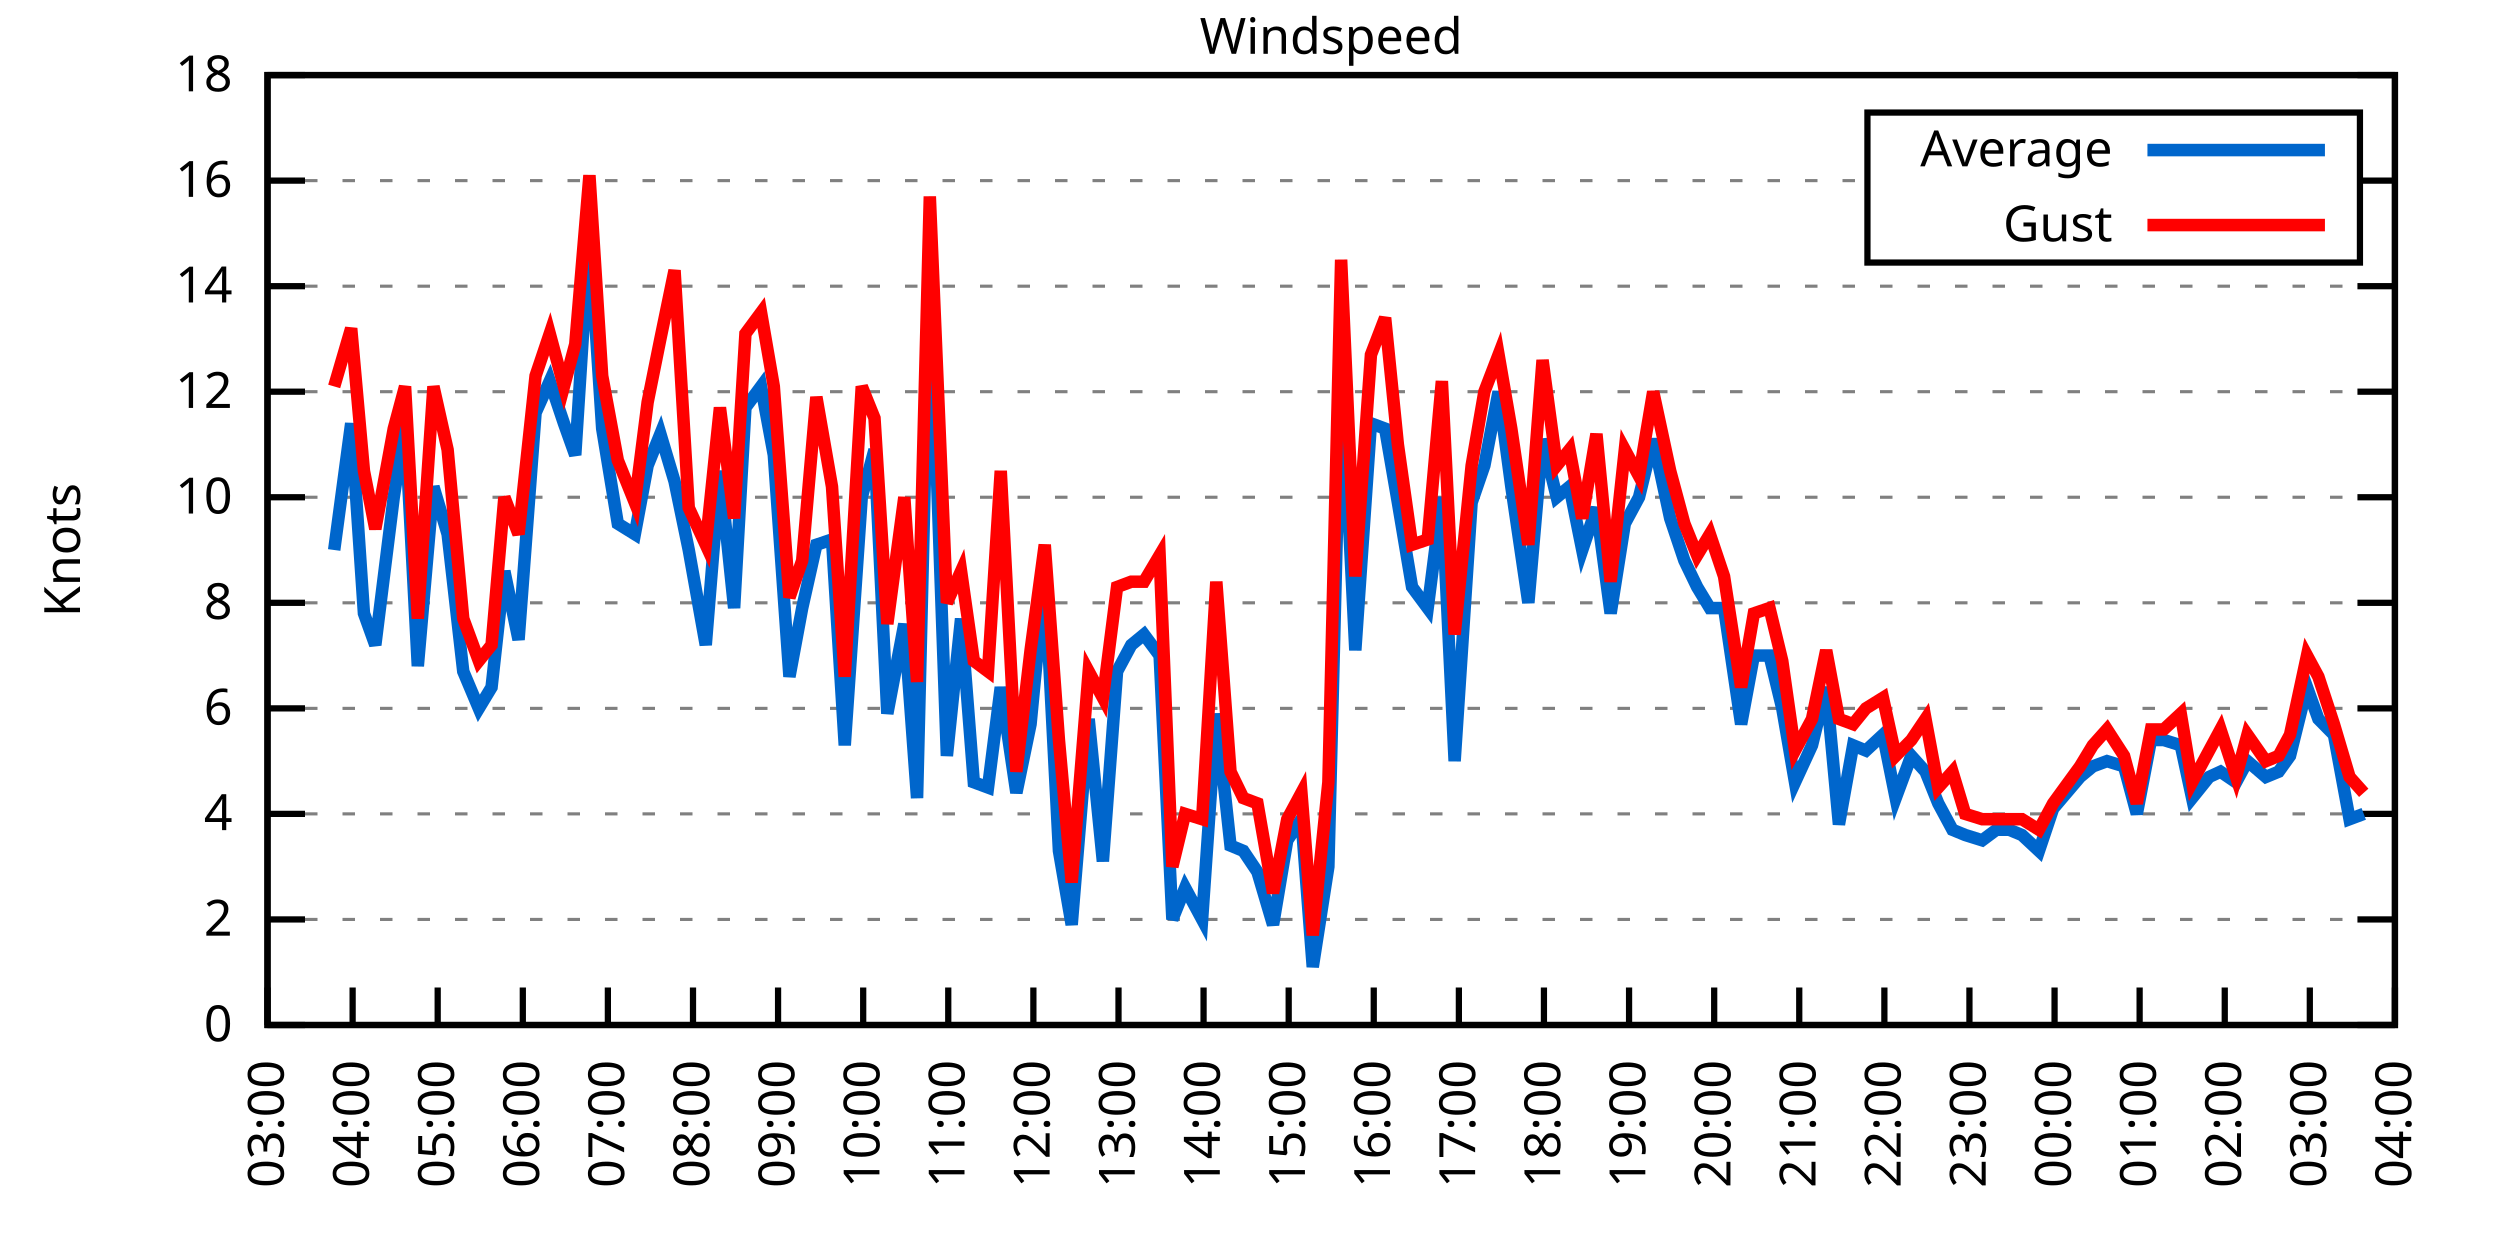
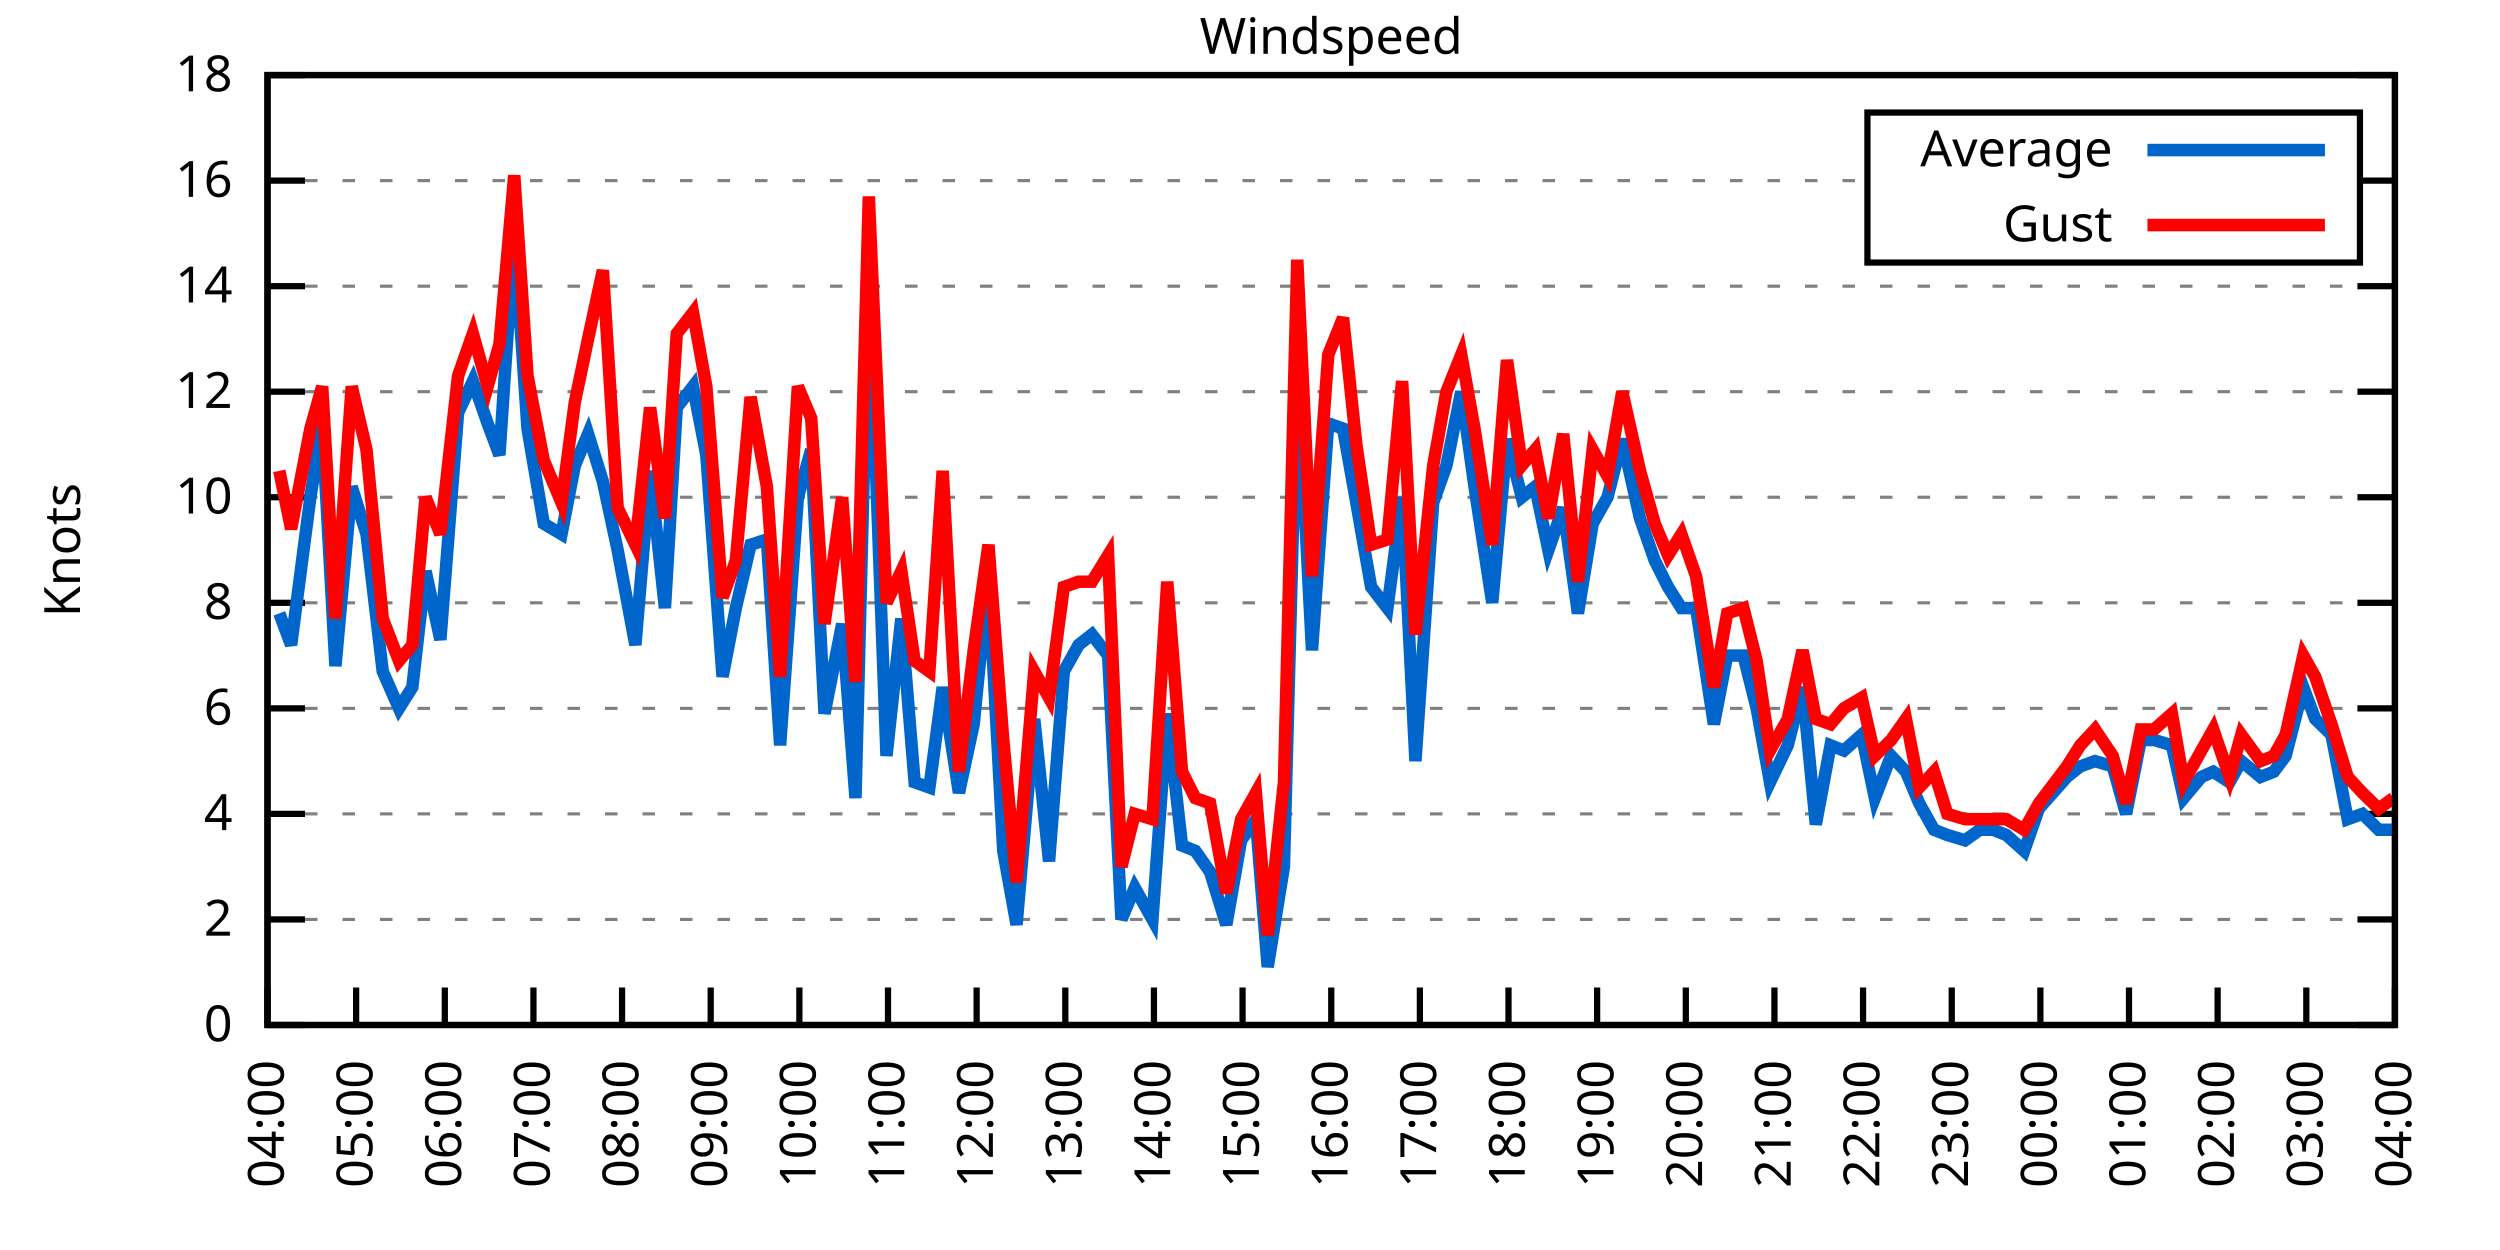
<svg xmlns="http://www.w3.org/2000/svg" xmlns:xlink="http://www.w3.org/1999/xlink" width="400" height="200" viewBox="0 0 400 200">
  <g id="gnuplot_canvas">
    <rect x="0" y="0" width="400" height="200" fill="none" />
    <defs>
      <circle id="gpDot" r="0.5" stroke-width="0.5" stroke="currentColor" />
      <path id="gpPt0" stroke-width="0.333" stroke="currentColor" d="M-1,0 h2 M0,-1 v2" />
      <path id="gpPt1" stroke-width="0.333" stroke="currentColor" d="M-1,-1 L1,1 M1,-1 L-1,1" />
      <path id="gpPt2" stroke-width="0.333" stroke="currentColor" d="M-1,0 L1,0 M0,-1 L0,1 M-1,-1 L1,1 M-1,1 L1,-1" />
      <rect id="gpPt3" stroke-width="0.333" stroke="currentColor" x="-1" y="-1" width="2" height="2" />
      <rect id="gpPt4" stroke-width="0.333" stroke="currentColor" fill="currentColor" x="-1" y="-1" width="2" height="2" />
      <circle id="gpPt5" stroke-width="0.333" stroke="currentColor" cx="0" cy="0" r="1" />
      <use xlink:href="#gpPt5" id="gpPt6" fill="currentColor" stroke="none" />
      <path id="gpPt7" stroke-width="0.333" stroke="currentColor" d="M0,-1.33 L-1.33,0.67 L1.33,0.67 z" />
      <use xlink:href="#gpPt7" id="gpPt8" fill="currentColor" stroke="none" />
      <use xlink:href="#gpPt7" id="gpPt9" stroke="currentColor" transform="rotate(180)" />
      <use xlink:href="#gpPt9" id="gpPt10" fill="currentColor" stroke="none" />
      <use xlink:href="#gpPt3" id="gpPt11" stroke="currentColor" transform="rotate(45)" />
      <use xlink:href="#gpPt11" id="gpPt12" fill="currentColor" stroke="none" />
      <path id="gpPt13" stroke-width="0.333" stroke="currentColor" d="M0,1.330 L1.265,0.411 L0.782,-1.067 L-0.782,-1.076 L-1.265,0.411 z" />
      <use xlink:href="#gpPt13" id="gpPt14" fill="currentColor" stroke="none" />
      <filter id="textbox" filterUnits="objectBoundingBox" x="0" y="0" height="1" width="1">
        <feFlood flood-color="white" flood-opacity="1" result="bgnd" />
        <feComposite in="SourceGraphic" in2="bgnd" operator="atop" />
      </filter>
      <filter id="greybox" filterUnits="objectBoundingBox" x="0" y="0" height="1" width="1">
        <feFlood flood-color="lightgrey" flood-opacity="1" result="grey" />
        <feComposite in="SourceGraphic" in2="grey" operator="atop" />
      </filter>
    </defs>
    <g fill="none" color="white" stroke="currentColor" stroke-width="1.00" stroke-linecap="butt" stroke-linejoin="miter">
</g>
    <g fill="none" color="black" stroke="currentColor" stroke-width="1.00" stroke-linecap="butt" stroke-linejoin="miter">
      <g stroke="none" shape-rendering="crispEdges">
        <polygon fill="rgb(255, 255, 255)" points="42.80,164.00 383.18,164.00 383.18,12.02 42.80,12.02 " />
      </g>
    </g>
    <g fill="none" color="black" stroke="currentColor" stroke-width="1.00" stroke-linecap="butt" stroke-linejoin="miter">
</g>
    <g fill="none" color="black" stroke="black" stroke-width="0.50" stroke-linecap="butt" stroke-linejoin="miter">
</g>
    <g fill="none" color="gray" stroke="currentColor" stroke-width="0.50" stroke-linecap="butt" stroke-linejoin="miter">
      <path stroke="gray" stroke-dasharray="2,4" class="gridline" d="M42.80,164.00 L383.19,164.00  " />
    </g>
    <g fill="none" color="gray" stroke="gray" stroke-width="1.00" stroke-linecap="butt" stroke-linejoin="miter">
</g>
    <g fill="none" color="black" stroke="currentColor" stroke-width="1.00" stroke-linecap="butt" stroke-linejoin="miter">
      <path stroke="black" d="M42.80,164.00 L48.80,164.00 M383.19,164.00 L377.19,164.00  " />
      <g transform="translate(37.20,166.60)" stroke="none" fill="black" font-family="Sans" font-size="8.00" text-anchor="end">
        <text>
          <tspan font-family="Sans"> 0</tspan>
        </text>
      </g>
    </g>
    <g fill="none" color="black" stroke="currentColor" stroke-width="1.00" stroke-linecap="butt" stroke-linejoin="miter">
</g>
    <g fill="none" color="black" stroke="black" stroke-width="0.50" stroke-linecap="butt" stroke-linejoin="miter">
</g>
    <g fill="none" color="gray" stroke="currentColor" stroke-width="0.50" stroke-linecap="butt" stroke-linejoin="miter">
      <path stroke="gray" stroke-dasharray="2,4" class="gridline" d="M42.80,147.11 L383.19,147.11  " />
    </g>
    <g fill="none" color="gray" stroke="gray" stroke-width="1.00" stroke-linecap="butt" stroke-linejoin="miter">
</g>
    <g fill="none" color="black" stroke="currentColor" stroke-width="1.00" stroke-linecap="butt" stroke-linejoin="miter">
      <path stroke="black" d="M42.80,147.11 L48.80,147.11 M383.19,147.11 L377.19,147.11  " />
      <g transform="translate(37.20,149.71)" stroke="none" fill="black" font-family="Sans" font-size="8.00" text-anchor="end">
        <text>
          <tspan font-family="Sans"> 2</tspan>
        </text>
      </g>
    </g>
    <g fill="none" color="black" stroke="currentColor" stroke-width="1.00" stroke-linecap="butt" stroke-linejoin="miter">
</g>
    <g fill="none" color="black" stroke="black" stroke-width="0.50" stroke-linecap="butt" stroke-linejoin="miter">
</g>
    <g fill="none" color="gray" stroke="currentColor" stroke-width="0.50" stroke-linecap="butt" stroke-linejoin="miter">
      <path stroke="gray" stroke-dasharray="2,4" class="gridline" d="M42.80,130.22 L383.19,130.22  " />
    </g>
    <g fill="none" color="gray" stroke="gray" stroke-width="1.00" stroke-linecap="butt" stroke-linejoin="miter">
</g>
    <g fill="none" color="black" stroke="currentColor" stroke-width="1.00" stroke-linecap="butt" stroke-linejoin="miter">
      <path stroke="black" d="M42.80,130.22 L48.80,130.22 M383.19,130.22 L377.19,130.22  " />
      <g transform="translate(37.20,132.82)" stroke="none" fill="black" font-family="Sans" font-size="8.00" text-anchor="end">
        <text>
          <tspan font-family="Sans"> 4</tspan>
        </text>
      </g>
    </g>
    <g fill="none" color="black" stroke="currentColor" stroke-width="1.00" stroke-linecap="butt" stroke-linejoin="miter">
</g>
    <g fill="none" color="black" stroke="black" stroke-width="0.50" stroke-linecap="butt" stroke-linejoin="miter">
</g>
    <g fill="none" color="gray" stroke="currentColor" stroke-width="0.50" stroke-linecap="butt" stroke-linejoin="miter">
      <path stroke="gray" stroke-dasharray="2,4" class="gridline" d="M42.80,113.34 L383.19,113.34  " />
    </g>
    <g fill="none" color="gray" stroke="gray" stroke-width="1.00" stroke-linecap="butt" stroke-linejoin="miter">
</g>
    <g fill="none" color="black" stroke="currentColor" stroke-width="1.00" stroke-linecap="butt" stroke-linejoin="miter">
      <path stroke="black" d="M42.80,113.34 L48.80,113.34 M383.19,113.34 L377.19,113.34  " />
      <g transform="translate(37.20,115.94)" stroke="none" fill="black" font-family="Sans" font-size="8.00" text-anchor="end">
        <text>
          <tspan font-family="Sans"> 6</tspan>
        </text>
      </g>
    </g>
    <g fill="none" color="black" stroke="currentColor" stroke-width="1.00" stroke-linecap="butt" stroke-linejoin="miter">
</g>
    <g fill="none" color="black" stroke="black" stroke-width="0.50" stroke-linecap="butt" stroke-linejoin="miter">
</g>
    <g fill="none" color="gray" stroke="currentColor" stroke-width="0.50" stroke-linecap="butt" stroke-linejoin="miter">
      <path stroke="gray" stroke-dasharray="2,4" class="gridline" d="M42.80,96.45 L383.19,96.45  " />
    </g>
    <g fill="none" color="gray" stroke="gray" stroke-width="1.00" stroke-linecap="butt" stroke-linejoin="miter">
</g>
    <g fill="none" color="black" stroke="currentColor" stroke-width="1.00" stroke-linecap="butt" stroke-linejoin="miter">
      <path stroke="black" d="M42.80,96.45 L48.80,96.45 M383.19,96.45 L377.19,96.45  " />
      <g transform="translate(37.20,99.05)" stroke="none" fill="black" font-family="Sans" font-size="8.00" text-anchor="end">
        <text>
          <tspan font-family="Sans"> 8</tspan>
        </text>
      </g>
    </g>
    <g fill="none" color="black" stroke="currentColor" stroke-width="1.00" stroke-linecap="butt" stroke-linejoin="miter">
</g>
    <g fill="none" color="black" stroke="black" stroke-width="0.50" stroke-linecap="butt" stroke-linejoin="miter">
</g>
    <g fill="none" color="gray" stroke="currentColor" stroke-width="0.50" stroke-linecap="butt" stroke-linejoin="miter">
      <path stroke="gray" stroke-dasharray="2,4" class="gridline" d="M42.80,79.56 L383.19,79.56  " />
    </g>
    <g fill="none" color="gray" stroke="gray" stroke-width="1.00" stroke-linecap="butt" stroke-linejoin="miter">
</g>
    <g fill="none" color="black" stroke="currentColor" stroke-width="1.00" stroke-linecap="butt" stroke-linejoin="miter">
      <path stroke="black" d="M42.80,79.56 L48.80,79.56 M383.19,79.56 L377.19,79.56  " />
      <g transform="translate(37.20,82.16)" stroke="none" fill="black" font-family="Sans" font-size="8.00" text-anchor="end">
        <text>
          <tspan font-family="Sans"> 10</tspan>
        </text>
      </g>
    </g>
    <g fill="none" color="black" stroke="currentColor" stroke-width="1.00" stroke-linecap="butt" stroke-linejoin="miter">
</g>
    <g fill="none" color="black" stroke="black" stroke-width="0.50" stroke-linecap="butt" stroke-linejoin="miter">
</g>
    <g fill="none" color="gray" stroke="currentColor" stroke-width="0.50" stroke-linecap="butt" stroke-linejoin="miter">
      <path stroke="gray" stroke-dasharray="2,4" class="gridline" d="M42.80,62.67 L383.19,62.67  " />
    </g>
    <g fill="none" color="gray" stroke="gray" stroke-width="1.00" stroke-linecap="butt" stroke-linejoin="miter">
</g>
    <g fill="none" color="black" stroke="currentColor" stroke-width="1.00" stroke-linecap="butt" stroke-linejoin="miter">
      <path stroke="black" d="M42.80,62.67 L48.80,62.67 M383.19,62.67 L377.19,62.67  " />
      <g transform="translate(37.20,65.27)" stroke="none" fill="black" font-family="Sans" font-size="8.00" text-anchor="end">
        <text>
          <tspan font-family="Sans"> 12</tspan>
        </text>
      </g>
    </g>
    <g fill="none" color="black" stroke="currentColor" stroke-width="1.00" stroke-linecap="butt" stroke-linejoin="miter">
</g>
    <g fill="none" color="black" stroke="black" stroke-width="0.50" stroke-linecap="butt" stroke-linejoin="miter">
</g>
    <g fill="none" color="gray" stroke="currentColor" stroke-width="0.50" stroke-linecap="butt" stroke-linejoin="miter">
      <path stroke="gray" stroke-dasharray="2,4" class="gridline" d="M42.80,45.79 L383.19,45.79  " />
    </g>
    <g fill="none" color="gray" stroke="gray" stroke-width="1.00" stroke-linecap="butt" stroke-linejoin="miter">
</g>
    <g fill="none" color="black" stroke="currentColor" stroke-width="1.00" stroke-linecap="butt" stroke-linejoin="miter">
      <path stroke="black" d="M42.80,45.79 L48.80,45.79 M383.19,45.79 L377.19,45.79  " />
      <g transform="translate(37.20,48.39)" stroke="none" fill="black" font-family="Sans" font-size="8.00" text-anchor="end">
        <text>
          <tspan font-family="Sans"> 14</tspan>
        </text>
      </g>
    </g>
    <g fill="none" color="black" stroke="currentColor" stroke-width="1.00" stroke-linecap="butt" stroke-linejoin="miter">
</g>
    <g fill="none" color="black" stroke="black" stroke-width="0.50" stroke-linecap="butt" stroke-linejoin="miter">
</g>
    <g fill="none" color="gray" stroke="currentColor" stroke-width="0.50" stroke-linecap="butt" stroke-linejoin="miter">
      <path stroke="gray" stroke-dasharray="2,4" class="gridline" d="M42.80,28.90 L298.79,28.90 M377.59,28.90 L383.19,28.90  " />
    </g>
    <g fill="none" color="gray" stroke="gray" stroke-width="1.00" stroke-linecap="butt" stroke-linejoin="miter">
</g>
    <g fill="none" color="black" stroke="currentColor" stroke-width="1.00" stroke-linecap="butt" stroke-linejoin="miter">
      <path stroke="black" d="M42.80,28.90 L48.80,28.90 M383.19,28.90 L377.19,28.90  " />
      <g transform="translate(37.20,31.50)" stroke="none" fill="black" font-family="Sans" font-size="8.00" text-anchor="end">
        <text>
          <tspan font-family="Sans"> 16</tspan>
        </text>
      </g>
    </g>
    <g fill="none" color="black" stroke="currentColor" stroke-width="1.00" stroke-linecap="butt" stroke-linejoin="miter">
</g>
    <g fill="none" color="black" stroke="black" stroke-width="0.50" stroke-linecap="butt" stroke-linejoin="miter">
</g>
    <g fill="none" color="gray" stroke="currentColor" stroke-width="0.50" stroke-linecap="butt" stroke-linejoin="miter">
      <path stroke="gray" stroke-dasharray="2,4" class="gridline" d="M42.80,12.01 L383.19,12.01  " />
    </g>
    <g fill="none" color="gray" stroke="gray" stroke-width="1.00" stroke-linecap="butt" stroke-linejoin="miter">
</g>
    <g fill="none" color="black" stroke="currentColor" stroke-width="1.00" stroke-linecap="butt" stroke-linejoin="miter">
      <path stroke="black" d="M42.80,12.01 L48.80,12.01 M383.19,12.01 L377.19,12.01  " />
      <g transform="translate(37.20,14.61)" stroke="none" fill="black" font-family="Sans" font-size="8.00" text-anchor="end">
        <text>
          <tspan font-family="Sans"> 18</tspan>
        </text>
      </g>
    </g>
    <g fill="none" color="black" stroke="currentColor" stroke-width="1.00" stroke-linecap="butt" stroke-linejoin="miter">
      <path stroke="black" d="M42.80,164.00 L42.80,158.00  " />
      <g transform="translate(45.40,169.60) rotate(270.00)" stroke="none" fill="black" font-family="Sans" font-size="8.00" text-anchor="end">
        <text>
-           <tspan font-family="Sans">03:00</tspan>
-         </text>
-       </g>
-     </g>
-     <g fill="none" color="black" stroke="currentColor" stroke-width="1.00" stroke-linecap="butt" stroke-linejoin="miter">
-       <path stroke="black" d="M56.42,164.00 L56.42,158.00  " />
-       <g transform="translate(59.02,169.60) rotate(270.00)" stroke="none" fill="black" font-family="Sans" font-size="8.00" text-anchor="end">
-         <text>
          <tspan font-family="Sans">04:00</tspan>
        </text>
      </g>
    </g>
    <g fill="none" color="black" stroke="currentColor" stroke-width="1.00" stroke-linecap="butt" stroke-linejoin="miter">
-       <path stroke="black" d="M70.03,164.00 L70.03,158.00  " />
-       <g transform="translate(72.63,169.60) rotate(270.00)" stroke="none" fill="black" font-family="Sans" font-size="8.00" text-anchor="end">
+       <path stroke="black" d="M56.98,164.00 L56.98,158.00  " />
+       <g transform="translate(59.58,169.60) rotate(270.00)" stroke="none" fill="black" font-family="Sans" font-size="8.00" text-anchor="end">
        <text>
          <tspan font-family="Sans">05:00</tspan>
        </text>
      </g>
    </g>
    <g fill="none" color="black" stroke="currentColor" stroke-width="1.00" stroke-linecap="butt" stroke-linejoin="miter">
-       <path stroke="black" d="M83.65,164.00 L83.65,158.00  " />
-       <g transform="translate(86.25,169.60) rotate(270.00)" stroke="none" fill="black" font-family="Sans" font-size="8.00" text-anchor="end">
+       <path stroke="black" d="M71.17,164.00 L71.17,158.00  " />
+       <g transform="translate(73.77,169.60) rotate(270.00)" stroke="none" fill="black" font-family="Sans" font-size="8.00" text-anchor="end">
        <text>
          <tspan font-family="Sans">06:00</tspan>
        </text>
      </g>
    </g>
    <g fill="none" color="black" stroke="currentColor" stroke-width="1.00" stroke-linecap="butt" stroke-linejoin="miter">
-       <path stroke="black" d="M97.26,164.00 L97.26,158.00  " />
-       <g transform="translate(99.86,169.60) rotate(270.00)" stroke="none" fill="black" font-family="Sans" font-size="8.00" text-anchor="end">
+       <path stroke="black" d="M85.35,164.00 L85.35,158.00  " />
+       <g transform="translate(87.95,169.60) rotate(270.00)" stroke="none" fill="black" font-family="Sans" font-size="8.00" text-anchor="end">
        <text>
          <tspan font-family="Sans">07:00</tspan>
        </text>
      </g>
    </g>
    <g fill="none" color="black" stroke="currentColor" stroke-width="1.00" stroke-linecap="butt" stroke-linejoin="miter">
-       <path stroke="black" d="M110.88,164.00 L110.88,158.00  " />
-       <g transform="translate(113.48,169.60) rotate(270.00)" stroke="none" fill="black" font-family="Sans" font-size="8.00" text-anchor="end">
+       <path stroke="black" d="M99.53,164.00 L99.53,158.00  " />
+       <g transform="translate(102.13,169.60) rotate(270.00)" stroke="none" fill="black" font-family="Sans" font-size="8.00" text-anchor="end">
        <text>
          <tspan font-family="Sans">08:00</tspan>
        </text>
      </g>
    </g>
    <g fill="none" color="black" stroke="currentColor" stroke-width="1.00" stroke-linecap="butt" stroke-linejoin="miter">
-       <path stroke="black" d="M124.49,164.00 L124.49,158.00  " />
-       <g transform="translate(127.09,169.60) rotate(270.00)" stroke="none" fill="black" font-family="Sans" font-size="8.00" text-anchor="end">
+       <path stroke="black" d="M113.71,164.00 L113.71,158.00  " />
+       <g transform="translate(116.31,169.60) rotate(270.00)" stroke="none" fill="black" font-family="Sans" font-size="8.00" text-anchor="end">
        <text>
          <tspan font-family="Sans">09:00</tspan>
        </text>
      </g>
    </g>
    <g fill="none" color="black" stroke="currentColor" stroke-width="1.00" stroke-linecap="butt" stroke-linejoin="miter">
-       <path stroke="black" d="M138.11,164.00 L138.11,158.00  " />
-       <g transform="translate(140.71,169.60) rotate(270.00)" stroke="none" fill="black" font-family="Sans" font-size="8.00" text-anchor="end">
+       <path stroke="black" d="M127.90,164.00 L127.90,158.00  " />
+       <g transform="translate(130.50,169.60) rotate(270.00)" stroke="none" fill="black" font-family="Sans" font-size="8.00" text-anchor="end">
        <text>
          <tspan font-family="Sans">10:00</tspan>
        </text>
      </g>
    </g>
    <g fill="none" color="black" stroke="currentColor" stroke-width="1.00" stroke-linecap="butt" stroke-linejoin="miter">
-       <path stroke="black" d="M151.72,164.00 L151.72,158.00  " />
-       <g transform="translate(154.32,169.60) rotate(270.00)" stroke="none" fill="black" font-family="Sans" font-size="8.00" text-anchor="end">
+       <path stroke="black" d="M142.08,164.00 L142.08,158.00  " />
+       <g transform="translate(144.68,169.60) rotate(270.00)" stroke="none" fill="black" font-family="Sans" font-size="8.00" text-anchor="end">
        <text>
          <tspan font-family="Sans">11:00</tspan>
        </text>
      </g>
    </g>
    <g fill="none" color="black" stroke="currentColor" stroke-width="1.00" stroke-linecap="butt" stroke-linejoin="miter">
-       <path stroke="black" d="M165.34,164.00 L165.34,158.00  " />
-       <g transform="translate(167.94,169.60) rotate(270.00)" stroke="none" fill="black" font-family="Sans" font-size="8.00" text-anchor="end">
+       <path stroke="black" d="M156.26,164.00 L156.26,158.00  " />
+       <g transform="translate(158.86,169.60) rotate(270.00)" stroke="none" fill="black" font-family="Sans" font-size="8.00" text-anchor="end">
        <text>
          <tspan font-family="Sans">12:00</tspan>
        </text>
      </g>
    </g>
    <g fill="none" color="black" stroke="currentColor" stroke-width="1.00" stroke-linecap="butt" stroke-linejoin="miter">
-       <path stroke="black" d="M178.96,164.00 L178.96,158.00  " />
-       <g transform="translate(181.56,169.60) rotate(270.00)" stroke="none" fill="black" font-family="Sans" font-size="8.00" text-anchor="end">
+       <path stroke="black" d="M170.45,164.00 L170.45,158.00  " />
+       <g transform="translate(173.05,169.60) rotate(270.00)" stroke="none" fill="black" font-family="Sans" font-size="8.00" text-anchor="end">
        <text>
          <tspan font-family="Sans">13:00</tspan>
        </text>
      </g>
    </g>
    <g fill="none" color="black" stroke="currentColor" stroke-width="1.00" stroke-linecap="butt" stroke-linejoin="miter">
-       <path stroke="black" d="M192.57,164.00 L192.57,158.00  " />
-       <g transform="translate(195.17,169.60) rotate(270.00)" stroke="none" fill="black" font-family="Sans" font-size="8.00" text-anchor="end">
+       <path stroke="black" d="M184.63,164.00 L184.63,158.00  " />
+       <g transform="translate(187.23,169.60) rotate(270.00)" stroke="none" fill="black" font-family="Sans" font-size="8.00" text-anchor="end">
        <text>
          <tspan font-family="Sans">14:00</tspan>
        </text>
      </g>
    </g>
    <g fill="none" color="black" stroke="currentColor" stroke-width="1.00" stroke-linecap="butt" stroke-linejoin="miter">
-       <path stroke="black" d="M206.19,164.00 L206.19,158.00  " />
-       <g transform="translate(208.79,169.60) rotate(270.00)" stroke="none" fill="black" font-family="Sans" font-size="8.00" text-anchor="end">
+       <path stroke="black" d="M198.81,164.00 L198.81,158.00  " />
+       <g transform="translate(201.41,169.60) rotate(270.00)" stroke="none" fill="black" font-family="Sans" font-size="8.00" text-anchor="end">
        <text>
          <tspan font-family="Sans">15:00</tspan>
        </text>
      </g>
    </g>
    <g fill="none" color="black" stroke="currentColor" stroke-width="1.00" stroke-linecap="butt" stroke-linejoin="miter">
-       <path stroke="black" d="M219.80,164.00 L219.80,158.00  " />
-       <g transform="translate(222.40,169.60) rotate(270.00)" stroke="none" fill="black" font-family="Sans" font-size="8.00" text-anchor="end">
+       <path stroke="black" d="M213.00,164.00 L213.00,158.00  " />
+       <g transform="translate(215.60,169.60) rotate(270.00)" stroke="none" fill="black" font-family="Sans" font-size="8.00" text-anchor="end">
        <text>
          <tspan font-family="Sans">16:00</tspan>
        </text>
      </g>
    </g>
    <g fill="none" color="black" stroke="currentColor" stroke-width="1.00" stroke-linecap="butt" stroke-linejoin="miter">
-       <path stroke="black" d="M233.42,164.00 L233.42,158.00  " />
-       <g transform="translate(236.02,169.60) rotate(270.00)" stroke="none" fill="black" font-family="Sans" font-size="8.00" text-anchor="end">
+       <path stroke="black" d="M227.18,164.00 L227.18,158.00  " />
+       <g transform="translate(229.78,169.60) rotate(270.00)" stroke="none" fill="black" font-family="Sans" font-size="8.00" text-anchor="end">
        <text>
          <tspan font-family="Sans">17:00</tspan>
        </text>
      </g>
    </g>
    <g fill="none" color="black" stroke="currentColor" stroke-width="1.00" stroke-linecap="butt" stroke-linejoin="miter">
-       <path stroke="black" d="M247.03,164.00 L247.03,158.00  " />
-       <g transform="translate(249.63,169.60) rotate(270.00)" stroke="none" fill="black" font-family="Sans" font-size="8.00" text-anchor="end">
+       <path stroke="black" d="M241.36,164.00 L241.36,158.00  " />
+       <g transform="translate(243.96,169.60) rotate(270.00)" stroke="none" fill="black" font-family="Sans" font-size="8.00" text-anchor="end">
        <text>
          <tspan font-family="Sans">18:00</tspan>
        </text>
      </g>
    </g>
    <g fill="none" color="black" stroke="currentColor" stroke-width="1.00" stroke-linecap="butt" stroke-linejoin="miter">
-       <path stroke="black" d="M260.65,164.00 L260.65,158.00  " />
-       <g transform="translate(263.25,169.60) rotate(270.00)" stroke="none" fill="black" font-family="Sans" font-size="8.00" text-anchor="end">
+       <path stroke="black" d="M255.54,164.00 L255.54,158.00  " />
+       <g transform="translate(258.14,169.60) rotate(270.00)" stroke="none" fill="black" font-family="Sans" font-size="8.00" text-anchor="end">
        <text>
          <tspan font-family="Sans">19:00</tspan>
        </text>
      </g>
    </g>
    <g fill="none" color="black" stroke="currentColor" stroke-width="1.00" stroke-linecap="butt" stroke-linejoin="miter">
-       <path stroke="black" d="M274.27,164.00 L274.27,158.00  " />
-       <g transform="translate(276.87,169.60) rotate(270.00)" stroke="none" fill="black" font-family="Sans" font-size="8.00" text-anchor="end">
+       <path stroke="black" d="M269.73,164.00 L269.73,158.00  " />
+       <g transform="translate(272.33,169.60) rotate(270.00)" stroke="none" fill="black" font-family="Sans" font-size="8.00" text-anchor="end">
        <text>
          <tspan font-family="Sans">20:00</tspan>
        </text>
      </g>
    </g>
    <g fill="none" color="black" stroke="currentColor" stroke-width="1.00" stroke-linecap="butt" stroke-linejoin="miter">
-       <path stroke="black" d="M287.88,164.00 L287.88,158.00  " />
-       <g transform="translate(290.48,169.60) rotate(270.00)" stroke="none" fill="black" font-family="Sans" font-size="8.00" text-anchor="end">
+       <path stroke="black" d="M283.91,164.00 L283.91,158.00  " />
+       <g transform="translate(286.51,169.60) rotate(270.00)" stroke="none" fill="black" font-family="Sans" font-size="8.00" text-anchor="end">
        <text>
          <tspan font-family="Sans">21:00</tspan>
        </text>
      </g>
    </g>
    <g fill="none" color="black" stroke="currentColor" stroke-width="1.00" stroke-linecap="butt" stroke-linejoin="miter">
-       <path stroke="black" d="M301.50,164.00 L301.50,158.00  " />
-       <g transform="translate(304.10,169.60) rotate(270.00)" stroke="none" fill="black" font-family="Sans" font-size="8.00" text-anchor="end">
+       <path stroke="black" d="M298.09,164.00 L298.09,158.00  " />
+       <g transform="translate(300.69,169.60) rotate(270.00)" stroke="none" fill="black" font-family="Sans" font-size="8.00" text-anchor="end">
        <text>
          <tspan font-family="Sans">22:00</tspan>
        </text>
      </g>
    </g>
    <g fill="none" color="black" stroke="currentColor" stroke-width="1.00" stroke-linecap="butt" stroke-linejoin="miter">
-       <path stroke="black" d="M315.11,164.00 L315.11,158.00  " />
-       <g transform="translate(317.71,169.60) rotate(270.00)" stroke="none" fill="black" font-family="Sans" font-size="8.00" text-anchor="end">
+       <path stroke="black" d="M312.28,164.00 L312.28,158.00  " />
+       <g transform="translate(314.88,169.60) rotate(270.00)" stroke="none" fill="black" font-family="Sans" font-size="8.00" text-anchor="end">
        <text>
          <tspan font-family="Sans">23:00</tspan>
        </text>
      </g>
    </g>
    <g fill="none" color="black" stroke="currentColor" stroke-width="1.00" stroke-linecap="butt" stroke-linejoin="miter">
-       <path stroke="black" d="M328.73,164.00 L328.73,158.00  " />
-       <g transform="translate(331.33,169.60) rotate(270.00)" stroke="none" fill="black" font-family="Sans" font-size="8.00" text-anchor="end">
+       <path stroke="black" d="M326.46,164.00 L326.46,158.00  " />
+       <g transform="translate(329.06,169.60) rotate(270.00)" stroke="none" fill="black" font-family="Sans" font-size="8.00" text-anchor="end">
        <text>
          <tspan font-family="Sans">00:00</tspan>
        </text>
      </g>
    </g>
    <g fill="none" color="black" stroke="currentColor" stroke-width="1.00" stroke-linecap="butt" stroke-linejoin="miter">
-       <path stroke="black" d="M342.34,164.00 L342.34,158.00  " />
-       <g transform="translate(344.94,169.60) rotate(270.00)" stroke="none" fill="black" font-family="Sans" font-size="8.00" text-anchor="end">
+       <path stroke="black" d="M340.64,164.00 L340.64,158.00  " />
+       <g transform="translate(343.24,169.60) rotate(270.00)" stroke="none" fill="black" font-family="Sans" font-size="8.00" text-anchor="end">
        <text>
          <tspan font-family="Sans">01:00</tspan>
        </text>
      </g>
    </g>
    <g fill="none" color="black" stroke="currentColor" stroke-width="1.00" stroke-linecap="butt" stroke-linejoin="miter">
-       <path stroke="black" d="M355.96,164.00 L355.96,158.00  " />
-       <g transform="translate(358.56,169.60) rotate(270.00)" stroke="none" fill="black" font-family="Sans" font-size="8.00" text-anchor="end">
+       <path stroke="black" d="M354.82,164.00 L354.82,158.00  " />
+       <g transform="translate(357.42,169.60) rotate(270.00)" stroke="none" fill="black" font-family="Sans" font-size="8.00" text-anchor="end">
        <text>
          <tspan font-family="Sans">02:00</tspan>
        </text>
      </g>
    </g>
    <g fill="none" color="black" stroke="currentColor" stroke-width="1.00" stroke-linecap="butt" stroke-linejoin="miter">
-       <path stroke="black" d="M369.57,164.00 L369.57,158.00  " />
-       <g transform="translate(372.17,169.60) rotate(270.00)" stroke="none" fill="black" font-family="Sans" font-size="8.00" text-anchor="end">
+       <path stroke="black" d="M369.01,164.00 L369.01,158.00  " />
+       <g transform="translate(371.61,169.60) rotate(270.00)" stroke="none" fill="black" font-family="Sans" font-size="8.00" text-anchor="end">
        <text>
          <tspan font-family="Sans">03:00</tspan>
        </text>
      </g>
    </g>
    <g fill="none" color="black" stroke="currentColor" stroke-width="1.00" stroke-linecap="butt" stroke-linejoin="miter">
      <path stroke="black" d="M383.19,164.00 L383.19,158.00  " />
      <g transform="translate(385.79,169.60) rotate(270.00)" stroke="none" fill="black" font-family="Sans" font-size="8.00" text-anchor="end">
        <text>
          <tspan font-family="Sans">04:00</tspan>
        </text>
      </g>
    </g>
    <g fill="none" color="black" stroke="currentColor" stroke-width="1.00" stroke-linecap="butt" stroke-linejoin="miter">
</g>
    <g fill="none" color="black" stroke="currentColor" stroke-width="1.00" stroke-linecap="butt" stroke-linejoin="miter">
      <path stroke="black" d="M42.80,12.01 L42.80,164.00 L383.19,164.00 L383.19,12.01 L42.80,12.01 Z  " />
    </g>
    <g fill="none" color="black" stroke="currentColor" stroke-width="1.00" stroke-linecap="butt" stroke-linejoin="miter">
</g>
    <g fill="none" color="black" stroke="currentColor" stroke-width="1.00" stroke-linecap="butt" stroke-linejoin="miter">
      <path stroke="black" d="M298.79,42.01 L298.79,18.01 L377.59,18.01 L377.59,42.01 L298.79,42.01 Z  " />
    </g>
    <g id="Windspeed_plot_1">
      <g fill="none" color="white" stroke="black" stroke-width="2.00" stroke-linecap="butt" stroke-linejoin="miter">
</g>
      <g fill="none" color="black" stroke="currentColor" stroke-width="2.00" stroke-linecap="butt" stroke-linejoin="miter">
        <g transform="translate(337.99,26.61)" stroke="none" fill="black" font-family="Sans" font-size="8.00" text-anchor="end">
          <text>
            <tspan font-family="Sans">Average</tspan>
          </text>
        </g>
      </g>
      <g fill="none" color="black" stroke="currentColor" stroke-width="2.00" stroke-linecap="butt" stroke-linejoin="miter">
-         <path stroke="rgb(  0, 102, 204)" d="M343.59,24.01 L371.99,24.01 M53.47,88.00 L56.19,67.74 L58.23,98.14 L60.05,103.20 L63.00,79.56 L64.81,67.74   L66.85,106.58 L69.35,77.87 L71.62,85.47 L74.12,107.43 L76.61,113.34 L78.65,109.96 L80.70,91.38 L82.97,102.36   L85.69,66.05 L87.96,60.98 L90.23,67.74 L92.04,72.81 L94.31,37.34 L96.35,68.58 L98.85,83.78 L101.57,85.47   L103.62,74.49 L105.66,69.43 L107.93,77.03 L110.20,88.00 L112.92,103.20 L115.19,75.34 L117.46,97.29 L119.27,65.21   L121.77,61.83 L123.81,72.81 L126.31,108.27 L128.35,97.29 L130.62,87.16 L133.12,86.32 L135.16,119.25 L137.88,79.56   L139.92,71.96 L141.97,114.18 L144.69,99.83 L146.73,127.69 L148.77,44.10 L151.50,120.94 L153.77,98.98 L155.81,125.16   L158.08,126.00 L160.12,109.96 L162.62,126.85 L164.89,115.87 L167.16,92.23 L169.43,136.14 L171.47,147.96 L174.19,115.03   L176.46,137.82 L178.73,107.43 L181.00,103.20 L183.04,101.52 L185.54,104.89 L187.58,147.11 L189.62,142.05 L192.34,147.11   L194.61,114.18 L196.88,135.29 L198.93,136.14 L201.19,139.51 L203.69,147.96 L205.96,134.45 L208.23,131.07 L210.04,154.71   L212.54,138.67 L214.58,58.45 L216.85,104.05 L219.35,67.74 L221.62,68.58 L223.66,80.41 L225.93,93.92 L228.43,97.29   L230.70,79.56 L232.74,121.78 L235.46,80.41 L237.50,74.49 L239.77,62.67 L241.81,77.87 L244.54,96.45 L246.81,70.27   L249.08,79.56 L251.12,77.87 L253.16,88.00 L255.43,81.25 L257.70,98.14 L259.97,83.78 L262.24,79.56 L264.51,70.27   L267.23,82.94 L269.50,89.69 L271.54,93.92 L273.58,97.29 L275.85,97.29 L278.58,115.87 L280.62,104.89 L283.12,104.89   L285.16,113.34 L287.20,125.16 L289.92,119.25 L292.19,109.96 L294.23,131.91 L296.50,119.25 L298.55,120.09 L301.27,117.56   L303.31,127.69 L305.81,120.94 L308.08,123.47 L310.12,128.54 L312.39,132.76 L314.43,133.60 L317.15,134.45 L319.42,132.76   L321.47,132.76 L323.51,133.60 L326.23,136.14 L328.50,129.38 L332.81,124.31 L334.85,122.62 L337.12,121.78 L339.85,122.62   L341.89,130.22 L344.16,118.40 L346.20,118.40 L348.92,119.25 L350.74,127.69 L353.46,124.31 L355.28,123.47 L357.77,125.16   L359.59,121.78 L362.54,124.31 L364.58,123.47 L366.40,120.94 L369.12,109.96 L370.94,115.03 L373.43,117.56 L375.93,131.07   L378.20,130.22  " />
+         <path stroke="rgb(  0, 102, 204)" d="M343.59,24.01 L371.99,24.01 M44.69,98.14 L46.58,103.20 L49.66,79.56 L51.55,67.74 L53.67,106.58 L56.27,77.87   L58.64,85.47 L61.24,107.43 L63.84,113.34 L65.97,109.96 L68.09,91.38 L70.46,102.36 L73.29,66.05 L75.66,60.98   L78.02,67.74 L79.91,72.81 L82.28,37.34 L84.40,68.58 L87.00,83.78 L89.84,85.47 L91.97,74.49 L94.09,69.43   L96.46,77.03 L98.82,88.00 L101.66,103.20 L104.02,75.34 L106.39,97.29 L108.28,65.21 L110.88,61.83 L113.01,72.81   L115.61,108.27 L117.73,97.29 L120.10,87.16 L122.70,86.32 L124.82,119.25 L127.66,79.56 L129.79,71.96 L131.92,114.18   L134.75,99.83 L136.88,127.69 L139.01,44.10 L141.84,120.94 L144.21,98.98 L146.34,125.16 L148.70,126.00 L150.83,109.96   L153.43,126.85 L155.79,115.87 L158.15,92.23 L160.52,136.14 L162.65,147.96 L165.48,115.03 L167.85,137.82 L170.21,107.43   L172.57,103.20 L174.70,101.52 L177.30,104.89 L179.43,147.11 L181.56,142.05 L184.39,147.11 L186.76,114.18 L189.12,135.29   L191.25,136.14 L193.61,139.51 L196.21,147.96 L198.58,134.45 L200.94,131.07 L202.83,154.71 L205.43,138.67 L207.56,58.45   L209.92,104.05 L212.52,67.74 L214.89,68.58 L217.01,80.41 L219.38,93.92 L221.98,97.29 L224.34,79.56 L226.47,121.78   L229.31,80.41 L231.43,74.49 L233.80,62.67 L235.92,77.87 L238.76,96.45 L241.12,70.27 L243.49,79.56 L245.62,77.87   L247.74,88.00 L250.11,81.25 L252.47,98.14 L254.83,83.78 L257.20,79.56 L259.56,70.27 L262.40,82.94 L264.76,89.69   L266.89,93.92 L269.02,97.29 L271.38,97.29 L274.22,115.87 L276.35,104.89 L278.95,104.89 L281.07,113.34 L283.20,125.16   L286.04,119.25 L288.40,109.96 L290.53,131.91 L292.89,119.25 L295.02,120.09 L297.86,117.56 L299.98,127.69 L302.58,120.94   L304.95,123.47 L307.08,128.54 L309.44,132.76 L311.57,133.60 L314.40,134.45 L316.77,132.76 L318.89,132.76 L321.02,133.60   L323.86,136.14 L326.22,129.38 L330.71,124.31 L332.84,122.62 L335.20,121.78 L338.04,122.62 L340.17,130.22 L342.53,118.40   L344.66,118.40 L347.50,119.25 L349.39,127.69 L352.22,124.31 L354.12,123.47 L356.72,125.16 L358.61,121.78 L361.68,124.31   L363.81,123.47 L365.70,120.94 L368.53,109.96 L370.43,115.03 L373.03,117.56 L375.63,131.07 L377.99,130.22 L380.59,132.76   L382.95,132.76  " />
      </g>
    </g>
    <g id="Windspeed_plot_2">
      <g fill="none" color="black" stroke="currentColor" stroke-width="2.00" stroke-linecap="butt" stroke-linejoin="miter">
        <g transform="translate(337.99,38.61)" stroke="none" fill="black" font-family="Sans" font-size="8.00" text-anchor="end">
          <text>
            <tspan font-family="Sans">Gust</tspan>
          </text>
        </g>
      </g>
      <g fill="none" color="black" stroke="currentColor" stroke-width="2.00" stroke-linecap="butt" stroke-linejoin="miter">
-         <path stroke="rgb(255,   0,   0)" d="M343.59,36.01 L371.99,36.01 M53.47,61.83 L56.19,52.54 L58.23,75.34 L60.05,84.63 L63.00,68.58 L64.81,61.83   L66.85,98.98 L69.35,61.83 L71.62,71.96 L74.12,98.98 L76.61,105.74 L78.65,103.20 L80.70,79.56 L82.97,85.47   L85.69,60.14 L87.96,53.39 L90.23,61.83 L92.04,55.07 L94.31,28.05 L96.35,60.14 L98.85,73.65 L101.57,80.41   L103.62,64.36 L105.66,54.23 L107.93,43.25 L110.20,81.25 L112.92,87.16 L115.19,65.21 L117.46,82.94 L119.27,53.39   L121.77,50.01 L123.81,61.83 L126.31,95.60 L128.35,89.69 L130.62,63.52 L133.12,77.87 L135.16,108.27 L137.88,61.83   L139.92,66.90 L141.97,99.83 L144.69,79.56 L146.73,109.11 L148.77,31.43 L151.50,96.45 L153.77,91.38 L155.81,105.74   L158.08,107.43 L160.12,75.34 L162.62,123.47 L164.89,104.05 L167.16,87.16 L169.43,118.40 L171.47,141.20 L174.19,107.43   L176.46,111.65 L178.73,93.92 L181.00,93.07 L183.04,93.07 L185.54,88.85 L187.58,138.67 L189.62,130.22 L192.34,131.07   L194.61,93.07 L196.88,123.47 L198.93,127.69 L201.19,128.54 L203.69,142.89 L205.96,131.07 L208.23,126.85 L210.04,149.65   L212.54,125.16 L214.58,41.56 L216.85,92.23 L219.35,56.76 L221.62,50.85 L223.66,71.12 L225.93,87.16 L228.43,86.32   L230.70,60.98 L232.74,101.52 L235.46,74.49 L237.50,62.67 L239.77,56.76 L241.81,68.58 L244.54,87.16 L246.81,57.61   L249.08,74.49 L251.12,71.96 L253.16,82.94 L255.43,69.43 L257.70,93.07 L259.97,71.96 L262.24,76.18 L264.51,62.67   L267.23,75.34 L269.50,83.78 L271.54,88.85 L273.58,85.47 L275.85,92.23 L278.58,109.96 L280.62,98.14 L283.12,97.29   L285.16,105.74 L287.20,120.09 L289.92,115.03 L292.19,104.05 L294.23,115.03 L296.50,115.87 L298.55,113.34 L301.27,111.65   L303.31,120.94 L305.81,118.40 L308.08,115.03 L310.12,126.00 L312.39,123.47 L314.43,130.22 L317.15,131.07 L319.42,131.07   L321.47,131.07 L323.51,131.07 L326.23,132.76 L328.50,128.54 L332.81,122.62 L334.85,119.25 L337.12,116.71 L339.85,120.94   L341.89,128.54 L344.16,116.71 L346.20,116.71 L348.92,114.18 L350.74,125.16 L353.46,120.09 L355.28,116.71 L357.77,124.31   L359.59,117.56 L362.54,121.78 L364.58,120.94 L366.40,117.56 L369.12,104.89 L370.94,108.27 L373.43,115.87 L375.93,124.31   L378.20,126.85  " />
+         <path stroke="rgb(255,   0,   0)" d="M343.59,36.01 L371.99,36.01 M44.69,75.34 L46.58,84.63 L49.66,68.58 L51.55,61.83 L53.67,98.98 L56.27,61.83   L58.64,71.96 L61.24,98.98 L63.84,105.74 L65.97,103.20 L68.09,79.56 L70.46,85.47 L73.29,60.14 L75.66,53.39   L78.02,61.83 L79.91,55.07 L82.28,28.05 L84.40,60.14 L87.00,73.65 L89.84,80.41 L91.97,64.36 L94.09,54.23   L96.46,43.25 L98.82,81.25 L101.66,87.16 L104.02,65.21 L106.39,82.94 L108.28,53.39 L110.88,50.01 L113.01,61.83   L115.61,95.60 L117.73,89.69 L120.10,63.52 L122.70,77.87 L124.82,108.27 L127.66,61.83 L129.79,66.90 L131.92,99.83   L134.75,79.56 L136.88,109.11 L139.01,31.43 L141.84,96.45 L144.21,91.38 L146.34,105.74 L148.70,107.43 L150.83,75.34   L153.43,123.47 L155.79,104.05 L158.15,87.16 L160.52,118.40 L162.65,141.20 L165.48,107.43 L167.85,111.65 L170.21,93.92   L172.57,93.07 L174.70,93.07 L177.30,88.85 L179.43,138.67 L181.56,130.22 L184.39,131.07 L186.76,93.07 L189.12,123.47   L191.25,127.69 L193.61,128.54 L196.21,142.89 L198.58,131.07 L200.94,126.85 L202.83,149.65 L205.43,125.16 L207.56,41.56   L209.92,92.23 L212.52,56.76 L214.89,50.85 L217.01,71.12 L219.38,87.16 L221.98,86.32 L224.34,60.98 L226.47,101.52   L229.31,74.49 L231.43,62.67 L233.80,56.76 L235.92,68.58 L238.76,87.16 L241.12,57.61 L243.49,74.49 L245.62,71.96   L247.74,82.94 L250.11,69.43 L252.47,93.07 L254.83,71.96 L257.20,76.18 L259.56,62.67 L262.40,75.34 L264.76,83.78   L266.89,88.85 L269.02,85.47 L271.38,92.23 L274.22,109.96 L276.35,98.14 L278.95,97.29 L281.07,105.74 L283.20,120.09   L286.04,115.03 L288.40,104.05 L290.53,115.03 L292.89,115.87 L295.02,113.34 L297.86,111.65 L299.98,120.94 L302.58,118.40   L304.95,115.03 L307.08,126.00 L309.44,123.47 L311.57,130.22 L314.40,131.07 L316.77,131.07 L318.89,131.07 L321.02,131.07   L323.86,132.76 L326.22,128.54 L330.71,122.62 L332.84,119.25 L335.20,116.71 L338.04,120.94 L340.17,128.54 L342.53,116.71   L344.66,116.71 L347.50,114.18 L349.39,125.16 L352.22,120.09 L354.12,116.71 L356.72,124.31 L358.61,117.56 L361.68,121.78   L363.81,120.94 L365.70,117.56 L368.53,104.89 L370.43,108.27 L373.03,115.87 L375.63,124.31 L377.99,126.85 L380.59,129.38   L382.95,127.69  " />
      </g>
    </g>
    <g fill="none" color="black" stroke="currentColor" stroke-width="2.00" stroke-linecap="butt" stroke-linejoin="miter">
</g>
    <g fill="none" color="black" stroke="black" stroke-width="1.00" stroke-linecap="butt" stroke-linejoin="miter">
</g>
    <g fill="none" color="black" stroke="currentColor" stroke-width="1.00" stroke-linecap="butt" stroke-linejoin="miter">
      <path stroke="black" d="M42.80,12.01 L42.80,164.00 L383.19,164.00 L383.19,12.01 L42.80,12.01 Z  " />
      <g transform="translate(12.80,88.01) rotate(270.00)" stroke="none" fill="black" font-family="Sans" font-size="8.00" text-anchor="middle">
        <text>
          <tspan font-family="Sans">Knots</tspan>
        </text>
      </g>
    </g>
    <g fill="none" color="black" stroke="currentColor" stroke-width="1.00" stroke-linecap="butt" stroke-linejoin="miter">
</g>
    <g fill="none" color="black" stroke="currentColor" stroke-width="1.00" stroke-linecap="butt" stroke-linejoin="miter">
      <g transform="translate(212.99,8.61)" stroke="none" fill="black" font-family="Sans" font-size="8.00" text-anchor="middle">
        <text>
          <tspan font-family="Sans">Windspeed</tspan>
        </text>
      </g>
    </g>
    <g fill="none" color="black" stroke="currentColor" stroke-width="1.00" stroke-linecap="butt" stroke-linejoin="miter">
</g>
  </g>
</svg>
